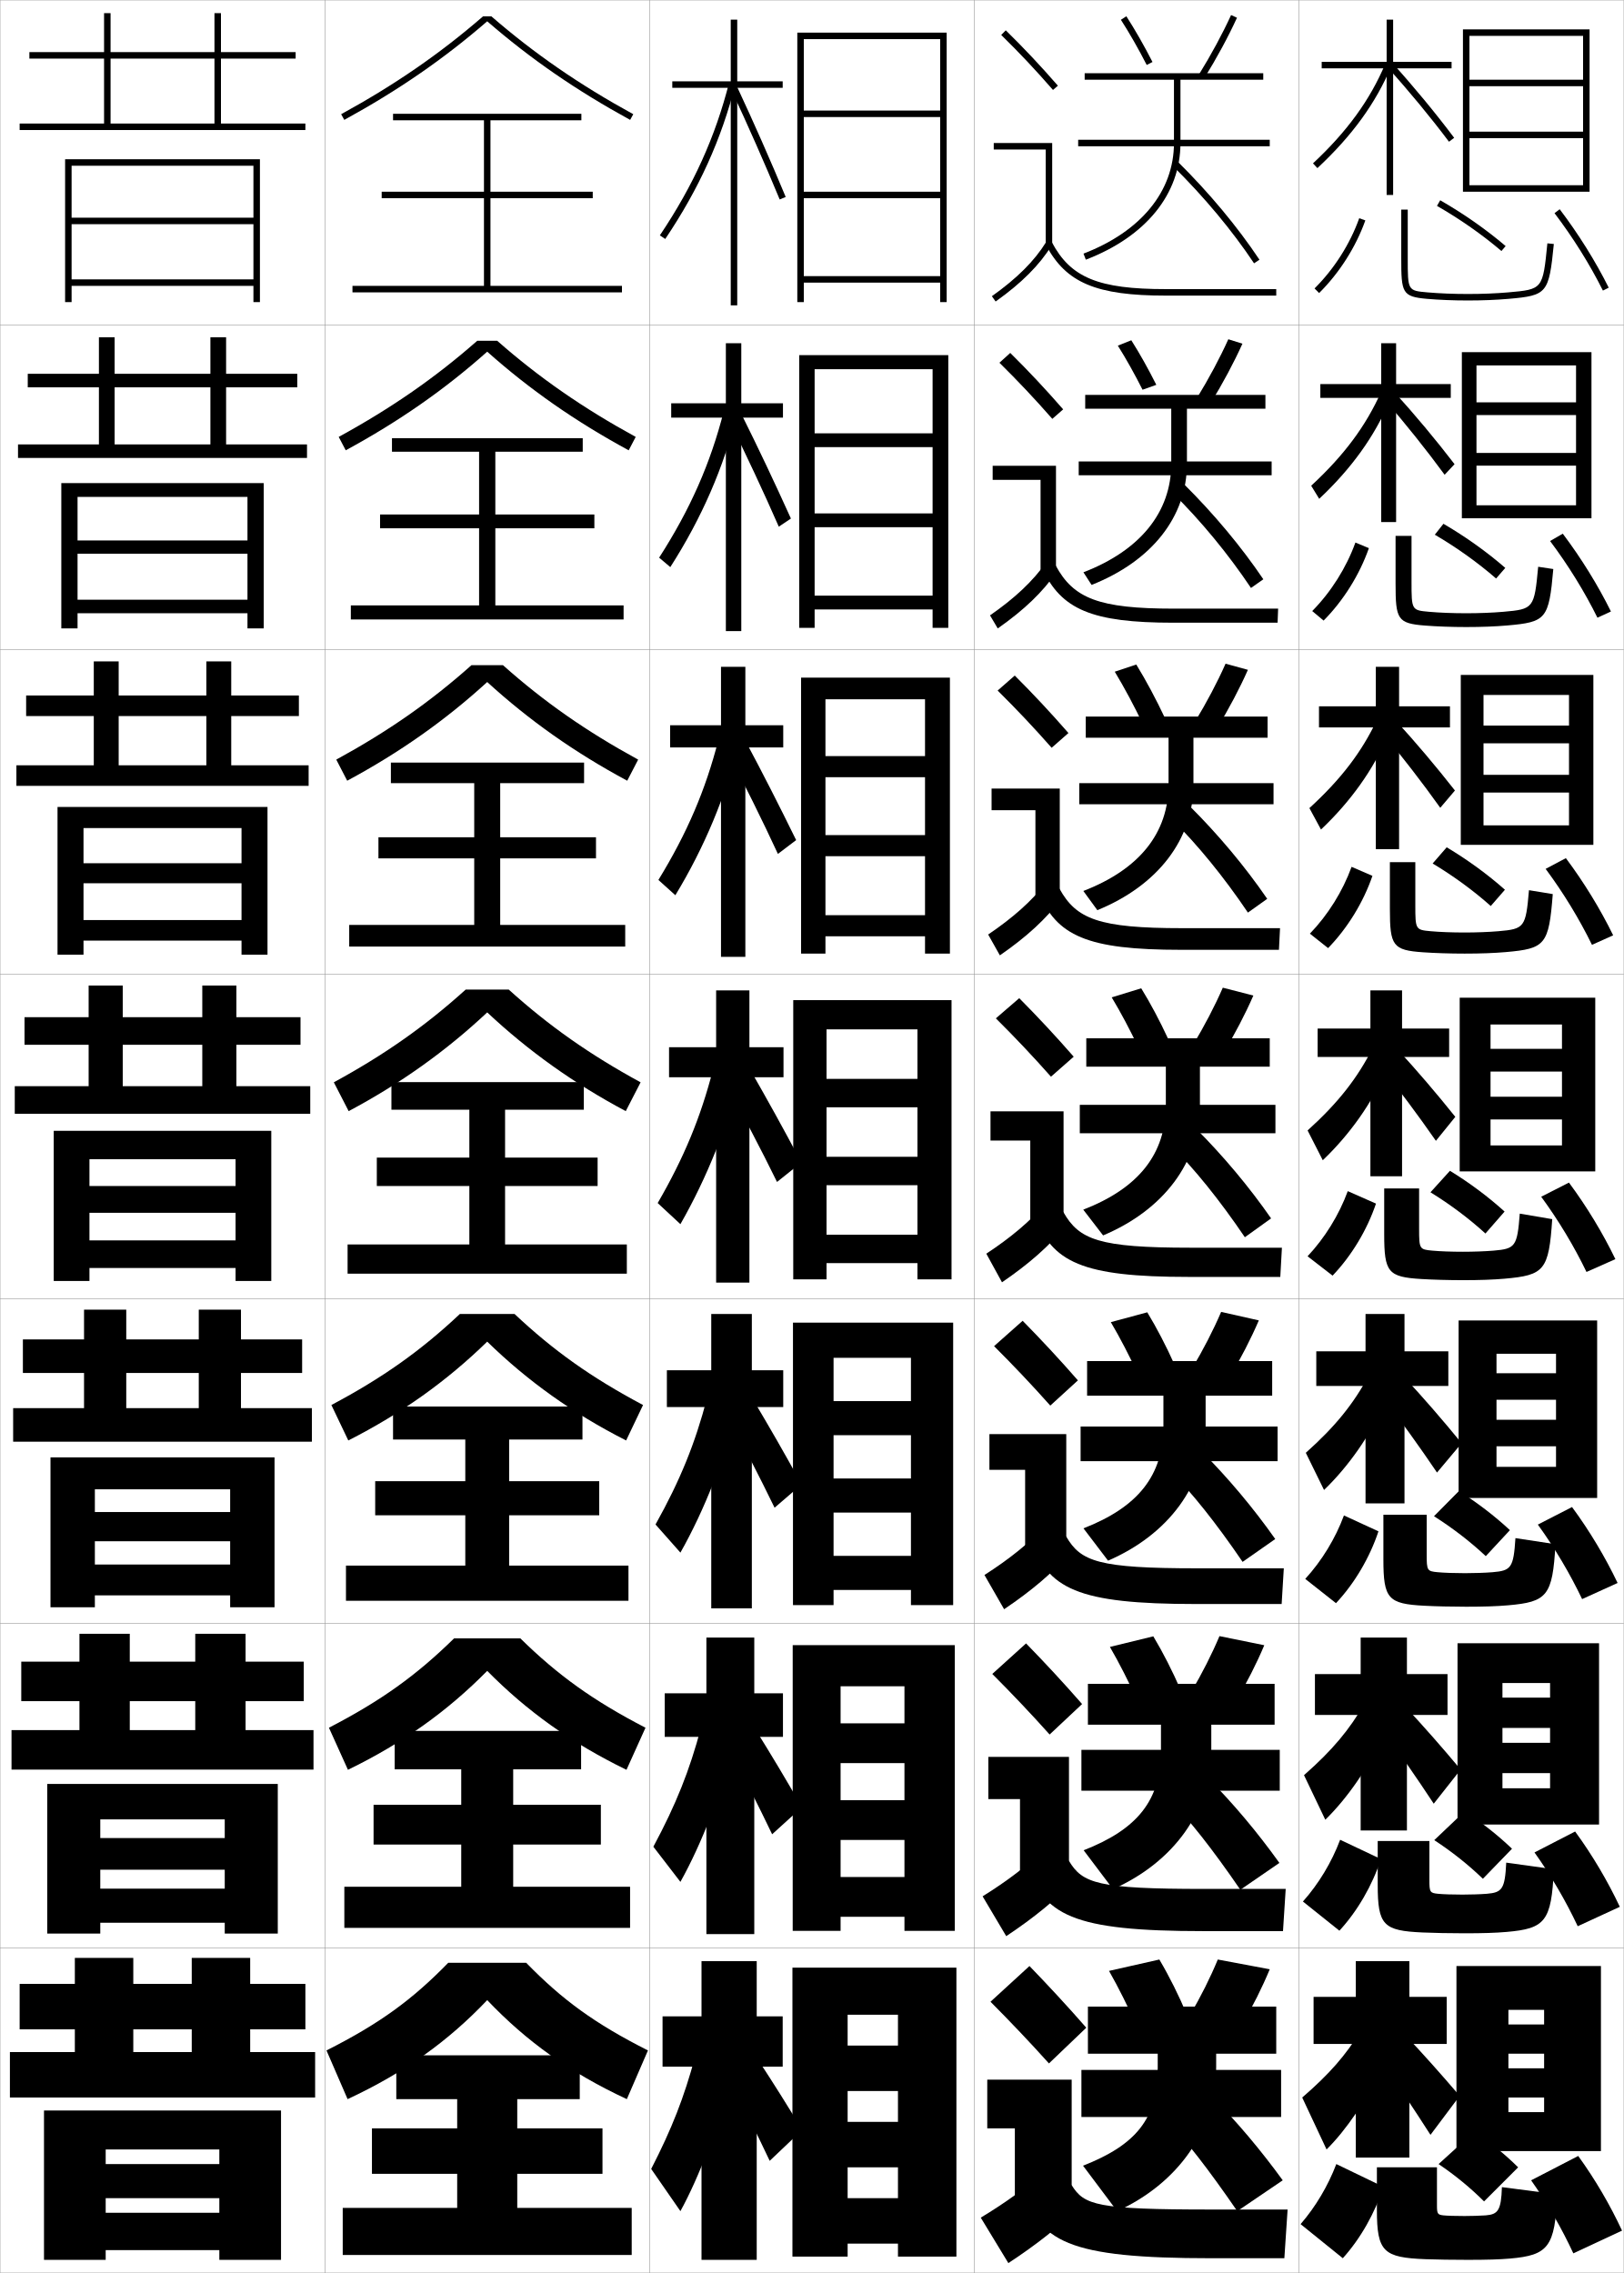
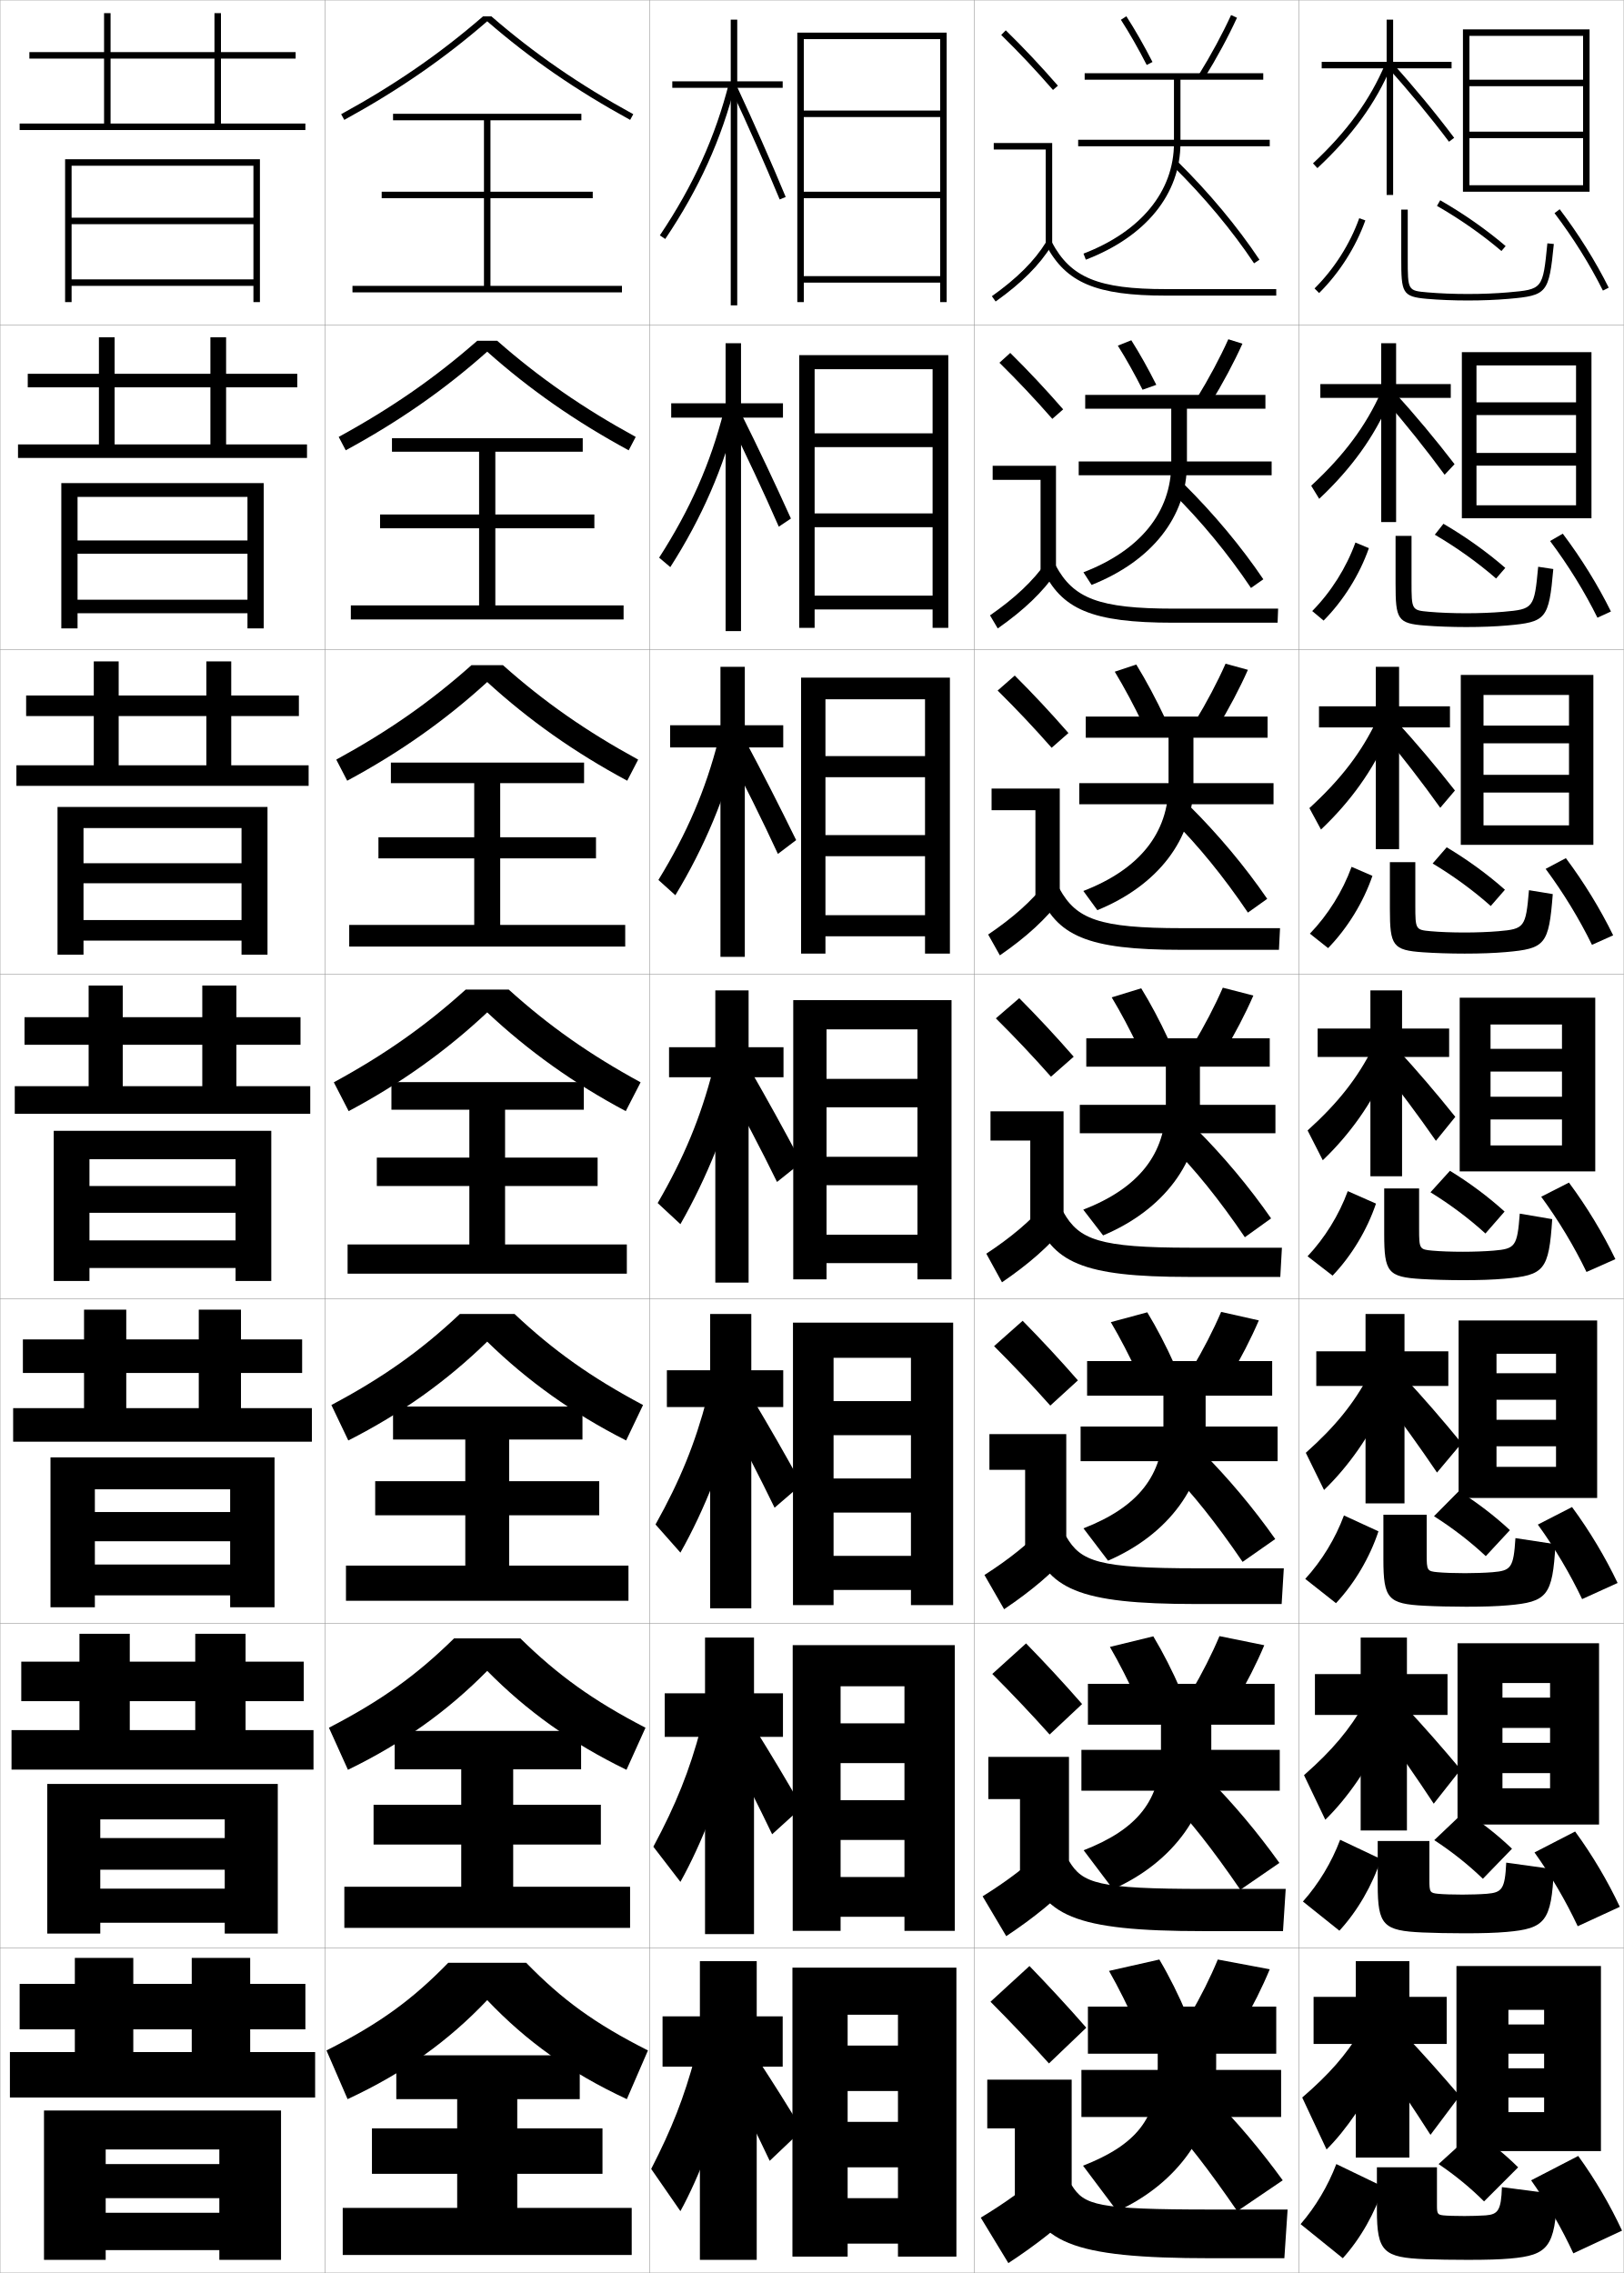
<svg xmlns="http://www.w3.org/2000/svg" width="500.1" height="700.1" viewBox="0 0 500.1 700.1" overflow="visible" enable-background="new 0 0 500.1 700.1" xml:space="preserve">
  <g id="glyphs">
    <g>
      <rect x="0.05" y="0.05" fill="none" stroke="#999999" stroke-width="0.1" width="100" height="100" />
      <rect x="0.05" y="100.05" fill="none" stroke="#999999" stroke-width="0.1" width="100" height="100" />
      <rect x="0.05" y="200.05" fill="none" stroke="#999999" stroke-width="0.1" width="100" height="100" />
      <rect x="0.05" y="300.05" fill="none" stroke="#999999" stroke-width="0.1" width="100" height="100" />
      <rect x="0.05" y="400.05" fill="none" stroke="#999999" stroke-width="0.1" width="100" height="100" />
      <rect x="0.05" y="500.05" fill="none" stroke="#999999" stroke-width="0.1" width="100" height="100" />
      <rect x="0.05" y="600.05" fill="none" stroke="#999999" stroke-width="0.1" width="100" height="100" />
      <rect x="100.05" y="0.05" fill="none" stroke="#999999" stroke-width="0.1" width="100" height="100" />
      <rect x="100.05" y="100.05" fill="none" stroke="#999999" stroke-width="0.1" width="100" height="100" />
      <rect x="100.05" y="200.05" fill="none" stroke="#999999" stroke-width="0.1" width="100" height="100" />
      <rect x="100.05" y="300.05" fill="none" stroke="#999999" stroke-width="0.1" width="100" height="100" />
      <rect x="100.05" y="400.05" fill="none" stroke="#999999" stroke-width="0.1" width="100" height="100" />
      <rect x="100.05" y="500.05" fill="none" stroke="#999999" stroke-width="0.1" width="100" height="100" />
      <rect x="100.05" y="600.05" fill="none" stroke="#999999" stroke-width="0.1" width="100" height="100" />
      <rect x="200.05" y="0.05" fill="none" stroke="#999999" stroke-width="0.1" width="100" height="100" />
      <rect x="200.05" y="100.05" fill="none" stroke="#999999" stroke-width="0.1" width="100" height="100" />
      <rect x="200.05" y="200.05" fill="none" stroke="#999999" stroke-width="0.1" width="100" height="100" />
      <rect x="200.05" y="300.05" fill="none" stroke="#999999" stroke-width="0.1" width="100" height="100" />
      <rect x="200.05" y="400.05" fill="none" stroke="#999999" stroke-width="0.1" width="100" height="100" />
      <rect x="200.05" y="500.05" fill="none" stroke="#999999" stroke-width="0.1" width="100" height="100" />
      <rect x="200.05" y="600.05" fill="none" stroke="#999999" stroke-width="0.1" width="100" height="100" />
      <rect x="300.05" y="0.05" fill="none" stroke="#999999" stroke-width="0.1" width="100" height="100" />
      <rect x="300.05" y="100.05" fill="none" stroke="#999999" stroke-width="0.1" width="100" height="100" />
      <rect x="300.05" y="200.05" fill="none" stroke="#999999" stroke-width="0.1" width="100" height="100" />
      <rect x="300.05" y="300.05" fill="none" stroke="#999999" stroke-width="0.1" width="100" height="100" />
      <rect x="300.05" y="400.05" fill="none" stroke="#999999" stroke-width="0.1" width="100" height="100" />
      <rect x="300.05" y="500.05" fill="none" stroke="#999999" stroke-width="0.1" width="100" height="100" />
      <rect x="300.05" y="600.05" fill="none" stroke="#999999" stroke-width="0.1" width="100" height="100" />
      <rect x="400.05" y="0.05" fill="none" stroke="#999999" stroke-width="0.1" width="100" height="100" />
      <rect x="400.05" y="100.05" fill="none" stroke="#999999" stroke-width="0.1" width="100" height="100" />
      <rect x="400.05" y="200.05" fill="none" stroke="#999999" stroke-width="0.1" width="100" height="100" />
      <rect x="400.05" y="300.05" fill="none" stroke="#999999" stroke-width="0.1" width="100" height="100" />
      <rect x="400.05" y="400.05" fill="none" stroke="#999999" stroke-width="0.1" width="100" height="100" />
      <rect x="400.05" y="500.05" fill="none" stroke="#999999" stroke-width="0.1" width="100" height="100" />
      <rect x="400.05" y="600.05" fill="none" stroke="#999999" stroke-width="0.1" width="100" height="100" />
    </g>
    <g>
      <polygon points="151.05,88.05 151.05,61.05 182.55,61.05 182.55,59.05       151.05,59.05 151.05,37.05 179.05,37.05 179.05,35.05 121.05,35.05       121.05,37.05 149.05,37.05 149.05,59.05 117.55,59.05 117.55,61.05       149.05,61.05 149.05,88.05 108.55,88.05 108.55,90.05 191.55,90.05       191.55,88.05 " />
      <polygon points="152.55,186.466 152.55,162.716 183.05,162.716 183.05,158.467       152.55,158.467 152.55,139.133 179.467,139.133 179.467,134.967 120.717,134.967       120.717,139.133 147.55,139.133 147.55,158.467 117.05,158.467 117.05,162.716       147.55,162.716 147.55,186.466 108.05,186.466 108.05,190.8 192.05,190.8       192.05,186.466 " />
      <polygon points="192.55,291.55 192.55,284.883 154.05,284.883 154.05,264.383       183.55,264.383 183.55,257.883 154.05,257.883 154.05,241.216 179.883,241.216       179.883,234.883 120.383,234.883 120.383,241.216 146.05,241.216 146.05,257.883       116.55,257.883 116.55,264.383 146.05,264.383 146.05,284.883 107.55,284.883       107.55,291.55 " />
    </g>
    <g>
      <polygon points="159.3,680.05 159.3,669.55 185.55,669.55 185.55,655.55       159.3,655.55 159.3,646.55 178.55,646.55 178.55,633.05 122.05,633.05       122.05,646.55 140.8,646.55 140.8,655.55 114.55,655.55 114.55,669.55       140.8,669.55 140.8,680.05 105.55,680.05 105.55,694.55 194.55,694.55       194.55,680.05 " />
      <polygon points="194.05,581.133 158.05,581.133 158.05,568.133 185.05,568.133       185.05,555.883 158.05,555.883 158.05,544.966 178.966,544.966 178.966,533.133       121.549,533.133 121.549,544.966 142.049,544.966 142.049,555.883 115.049,555.883       115.049,568.133 142.049,568.133 142.049,581.133 106.049,581.133 106.049,593.8       194.05,593.8 " />
      <polygon points="193.55,482.217 156.8,482.217 156.8,466.717 184.55,466.717       184.55,456.217 156.8,456.217 156.8,443.383 179.383,443.383 179.383,433.217       121.05,433.217 121.05,443.383 143.3,443.383 143.3,456.217 115.55,456.217       115.55,466.717 143.3,466.717 143.3,482.217 106.55,482.217 106.55,493.05       193.55,493.05 " />
      <polygon points="107.05,383.3 107.05,392.3 193.05,392.3 193.05,383.3       155.55,383.3 155.55,365.3 184.05,365.3 184.05,356.55 155.55,356.55       155.55,341.8 179.8,341.8 179.8,333.3 120.55,333.3 120.55,341.8       144.55,341.8 144.55,356.55 116.05,356.55 116.05,365.3 144.55,365.3       144.55,383.3 " />
    </g>
    <g>
      <g>
        <path d="M308.349,10.764c5.688,5.584,10.457,10.651,15.947,16.943l1.508-1.314       c-5.527-6.334-10.328-11.435-16.053-17.057L308.349,10.764z" />
        <polygon points="322.05,75.55 324.05,75.55 324.05,44.05 306.05,44.05        306.05,46.05 322.05,46.05 " />
        <path d="M305.47,91.235l1.16,1.629c8.016-5.703,13.503-11.196,17.271-17.288       l-1.701-1.053C318.577,80.382,313.261,85.691,305.47,91.235z" />
        <path d="M322.166,75.519c6.155,11.612,15.463,15.531,36.884,15.531h34v-2h-34       c-20.777,0-29.311-3.516-35.116-14.469L322.166,75.519z" />
      </g>
      <g>
        <path d="M327.428,126.085c-5.53-6.338-10.569-11.71-16.294-17.381l-3.335,3.023       c5.72,5.638,10.764,10.983,16.289,17.286L327.428,126.085z" />
        <polygon points="305.716,143.466 325.216,143.466 325.216,175.883 320.467,175.883        320.467,147.799 305.716,147.799 " />
        <path d="M304.899,189.538l2.384,4.024c8.138-5.713,13.854-11.188,18.059-17.323       l-3.084-3.128C318.138,178.98,312.643,184.161,304.899,189.538z" />
        <path d="M320.979,175.107c5.864,12.596,15.189,16.692,40.403,16.692h32.083       l0.167-4.333h-32.083c-23.195,0-30.951-3.149-36.431-13.307L320.979,175.107z" />
      </g>
      <g>
        <path d="M329.053,225.779c-5.533-6.342-10.812-11.986-16.535-17.705l-5.269,4.619       c5.753,5.692,11.071,11.315,16.632,17.628L329.053,225.779z" />
        <polygon points="305.383,242.883 326.383,242.883 326.383,276.216 318.883,276.216        318.883,249.55 305.383,249.55 " />
        <path d="M304.33,287.84l3.606,6.419c8.261-5.722,14.205-11.178,18.848-17.358       l-4.469-5.203C317.698,277.579,312.023,282.631,304.33,287.84z" />
        <path d="M319.794,274.696c5.573,13.578,14.916,17.854,43.923,17.854h30.166       l0.334-6.667h-30.167c-25.612,0-32.591-2.783-37.744-12.146L319.794,274.696z" />
      </g>
      <g>
        <path d="M330.677,325.472c-5.535-6.346-11.053-12.262-16.776-18.029l-7.201,6.215       c5.786,5.747,11.378,11.646,16.974,17.971L330.677,325.472z" />
        <polygon points="305.05,342.3 327.55,342.3 327.55,376.55 317.3,376.55        317.3,351.3 305.05,351.3 " />
        <path d="M303.76,386.143l4.83,8.814c8.384-5.731,14.556-11.169,19.636-17.394       l-5.852-7.277C317.259,376.178,311.405,381.101,303.76,386.143z" />
        <path d="M318.608,374.284c5.282,14.562,14.643,19.016,47.441,19.016h28.25l0.5-9h-28.25       c-28.029,0-34.23-2.416-39.059-10.984L318.608,374.284z" />
      </g>
      <g>
        <path d="M331.968,425.164c-5.538-6.35-11.295-12.537-17.018-18.353l-8.801,7.81       c5.818,5.802,11.685,11.979,17.315,18.314L331.968,425.164z" />
        <polygon points="304.716,441.716 328.383,441.716 328.383,476.883 315.716,476.883        315.716,452.716 304.716,452.716 " />
        <path d="M303.189,485.111l6.054,10.543c8.507-5.74,14.906-11.16,20.424-17.429       l-7.234-8.686C316.818,475.442,310.787,480.236,303.189,485.111z" />
        <path d="M317.422,473.873c4.991,15.544,14.369,20.177,50.961,20.177h26.333l0.667-11       h-26.667c-30.445,0-35.87-2.05-40.372-9.823L317.422,473.873z" />
      </g>
      <g>
        <path d="M333.259,524.857C327.718,518.504,321.723,512.044,316,506.181l-10.4,9.405       c5.852,5.856,11.991,12.311,17.658,18.656L333.259,524.857z" />
        <polygon points="304.383,541.133 329.217,541.133 329.217,577.217 314.133,577.217        314.133,554.133 304.383,554.133 " />
        <path d="M302.62,584.081l7.276,12.271c8.63-5.751,15.258-11.151,21.212-17.465       l-8.617-10.093C316.379,574.708,310.169,579.373,302.62,584.081z" />
        <path d="M316.236,573.461c4.7,16.528,14.096,21.339,54.48,21.339h24.416l0.834-13       h-25.084c-32.863,0-37.51-1.684-41.686-8.661L316.236,573.461z" />
      </g>
      <g>
        <path d="M334.55,624.55c-5.544-6.356-11.778-13.089-17.5-19l-12,11       c5.885,5.911,12.298,12.644,18,19L334.55,624.55z" />
        <polygon points="304.05,640.55 330.05,640.55 330.05,677.55 312.55,677.55        312.55,655.55 304.05,655.55 " />
        <path d="M322.55,668.05c-6.61,5.924-12.999,10.459-20.5,15l8.5,14       c8.753-5.76,15.608-11.143,22-17.5L322.55,668.05z" />
        <path d="M315.05,673.05c4.41,17.511,13.823,22.5,58,22.5h22.5l1-15h-23.5       c-35.28,0-39.149-1.317-43-7.5H315.05z" />
      </g>
    </g>
    <g>
      <path d="M345.209,6.091c2.639,4.098,5.388,8.909,7.95,13.915l1.781-0.912      c-2.593-5.062-5.376-9.934-8.05-14.085L345.209,6.091z" />
      <path d="M369.2,23.023l1.699,1.053c3.822-6.167,7.395-12.776,10.06-18.61      l-1.818-0.832C376.509,10.395,372.979,16.925,369.2,23.023z" />
    </g>
    <path d="M348.417,104.807l-4.151,1.652c2.545,4.048,5.165,8.734,7.613,13.582     l4.237-1.511C353.657,113.628,351.006,108.891,348.417,104.807z" />
    <path d="M368.591,122.652l4.25,1.544c3.729-6.067,7.2-12.563,9.8-18.342     l-4.349-1.36C375.72,110.212,372.284,116.642,368.591,122.652z" />
    <g>
      <g>
        <path d="M350.05,624.049c-2.592-5.863-5.53-11.787-8.5-17l15.5-3.5       c3.06,5.16,6.011,11.094,8.5,17L350.05,624.049z" />
        <path d="M375.05,603.549c-2.272,5.506-5.237,11.432-8.5,17l16,3       c3.263-5.568,6.228-11.494,8.5-17L375.05,603.549z" />
      </g>
      <g>
        <path d="M350.234,523.75c-2.587-5.721-5.494-11.459-8.408-16.486L355.189,504       c2.996,4.993,5.919,10.749,8.426,16.515L350.234,523.75z" />
        <path d="M366.824,521.17l13.783,2.842c3.356-5.668,6.423-11.708,8.761-17.269       L375.564,503.938C373.232,509.486,370.174,515.513,366.824,521.17z" />
      </g>
      <g>
        <path d="M350.42,423.201c-2.583-5.578-5.458-11.131-8.316-15.973l11.227-3.027       c2.931,4.824,5.826,10.404,8.35,16.029L350.42,423.201z" />
        <path d="M367.1,421.54l11.566,2.685c3.449-5.769,6.617-11.922,9.021-17.537       l-11.606-2.611C373.688,409.668,370.534,415.795,367.1,421.54z" />
      </g>
      <g>
        <path d="M350.604,322.652c-2.578-5.435-5.422-10.802-8.225-15.458l9.09-2.791       c2.867,4.656,5.734,10.059,8.275,15.543L350.604,322.652z" />
        <path d="M367.374,321.911l9.35,2.526c3.543-5.868,6.812-12.136,9.281-17.806       l-9.41-2.416C374.144,309.85,370.896,316.077,367.374,321.911z" />
      </g>
    </g>
    <g>
      <path d="M343.318,206.888l6.63-2.208c3.025,4.932,6.094,10.676,8.865,16.557      l-6.693,2.095C349.333,217.503,346.29,211.802,343.318,206.888z" />
      <path d="M367.983,222.35l6.799,2.036c3.637-5.968,7.006-12.35,9.541-18.074      l-6.88-1.888C374.933,210.099,371.591,216.428,367.983,222.35z" />
    </g>
    <g>
      <polygon points="289.55,34.05 247.55,34.05 247.55,36.05 289.55,36.05       289.55,59.05 247.55,59.05 247.55,61.05 289.55,61.05 289.55,85.05       247.55,85.05 247.55,87.05 289.55,87.05 289.55,93.05 291.55,93.05       291.55,10.05 245.55,10.05 245.55,93.05 247.55,93.05 247.55,12.05       289.55,12.05 " />
      <polygon points="292.05,109.383 246.133,109.383 246.133,193.383 250.883,193.383       250.883,113.717 287.217,113.717 287.217,133.467 250.883,133.467 250.883,137.717       287.217,137.717 287.217,158.133 250.883,158.133 250.883,162.383 287.217,162.383       287.217,183.466 250.883,183.466 250.883,187.717 287.217,187.717 287.217,193.383       292.05,193.383 " />
      <polygon points="292.55,208.716 246.716,208.716 246.716,293.716 254.216,293.716       254.216,215.383 284.884,215.383 284.884,232.883 254.216,232.883 254.216,239.383       284.884,239.383 284.884,257.216 254.216,257.216 254.216,263.716 284.884,263.716       284.884,281.883 254.216,281.883 254.216,288.383 284.884,288.383 284.884,293.716       292.55,293.716 " />
    </g>
    <g>
      <polygon points="276.55,630.05 261.05,630.05 261.05,644.05 276.55,644.05       276.55,653.55 261.05,653.55 261.05,667.55 276.55,667.55 276.55,677.05       261.05,677.05 261.05,691.05 276.55,691.05 276.55,695.05 294.55,695.05       294.55,606.05 244.05,606.05 244.05,695.05 261.05,695.05 261.05,620.55       276.55,620.55 " />
      <polygon points="294.05,506.716 244.133,506.716 244.133,594.717 258.883,594.717       258.883,519.383 278.55,519.383 278.55,530.8 258.883,530.8 258.883,543.05       278.55,543.05 278.55,554.466 258.883,554.466 258.883,566.716 278.55,566.716       278.55,578.133 258.883,578.133 258.883,590.383 278.55,590.383 278.55,594.717       294.05,594.717 " />
      <polygon points="293.55,407.383 244.217,407.383 244.217,494.383 256.717,494.383       256.717,418.217 280.55,418.217 280.55,431.55 256.717,431.55 256.717,442.05       280.55,442.05 280.55,455.383 256.717,455.383 256.717,465.883 280.55,465.883       280.55,479.217 256.717,479.217 256.717,489.717 280.55,489.717 280.55,494.383       293.55,494.383 " />
      <polygon points="282.55,332.3 254.55,332.3 254.55,341.05 282.55,341.05       282.55,356.3 254.55,356.3 254.55,365.05 282.55,365.05 282.55,380.3       254.55,380.3 254.55,389.05 282.55,389.05 282.55,394.05 293.05,394.05       293.05,308.05 244.3,308.05 244.3,394.05 254.55,394.05 254.55,317.05       282.55,317.05 " />
    </g>
    <g>
      <polygon points="241.05,25.05 227.05,25.05 227.05,6.05 225.05,6.05       225.05,25.05 207.05,25.05 207.05,27.05 225.05,27.05 225.05,94.05       227.05,94.05 227.05,27.05 241.05,27.05 " />
-       <polygon points="206.716,124.216 206.716,128.633 223.549,128.633 223.549,194.383       228.299,194.383 228.299,128.633 241.133,128.633 241.133,124.216 228.299,124.216       228.299,105.716 223.549,105.716 223.549,124.216 " />
-       <polygon points="206.383,223.383 206.383,230.216 222.05,230.216 222.05,294.716       229.55,294.716 229.55,230.216 241.217,230.216 241.217,223.383 229.55,223.383       229.55,205.383 222.05,205.383 222.05,223.383 " />
-       <polygon points="206.05,322.55 206.05,331.8 220.55,331.8 220.55,395.05       230.8,395.05 230.8,331.8 241.3,331.8 241.3,322.55 230.8,322.55       230.8,305.05 220.55,305.05 220.55,322.55 " />
-       <polygon points="205.383,422.05 205.383,433.383 219.049,433.383 219.049,495.383       231.549,495.383 231.549,433.383 241.216,433.383 241.216,422.05 231.549,422.05       231.549,404.717 219.049,404.717 219.049,422.05 " />
-       <polygon points="204.716,521.55 204.716,534.967 217.55,534.967 217.55,595.717       232.3,595.717 232.3,534.967 241.133,534.967 241.133,521.55 232.3,521.55       232.3,504.383 217.55,504.383 217.55,521.55 " />
-       <polygon points="241.05,621.05 233.05,621.05 233.05,604.05 216.05,604.05       216.05,621.05 204.05,621.05 204.05,636.55 216.05,636.55 216.05,696.05       233.05,696.05 233.05,636.55 241.05,636.55 " />
+       <polygon points="206.716,124.216 206.716,128.633 223.466,128.633 223.466,194.383       228.216,194.383 228.216,128.633 241.133,128.633 241.133,124.216 228.216,124.216       228.216,105.716 223.466,105.716 223.466,124.216 " />
+       <polygon points="206.383,223.383 206.383,230.216 221.883,230.216 221.883,294.716       229.383,294.716 229.383,230.216 241.217,230.216 241.217,223.383 229.383,223.383       229.383,205.383 221.883,205.383 221.883,223.383 " />
+       <polygon points="206.05,322.55 206.05,331.8 220.3,331.8 220.3,395.05       230.55,395.05 230.55,331.8 241.3,331.8 241.3,322.55 230.55,322.55       230.55,305.05 220.3,305.05 220.3,322.55 " />
+       <polygon points="205.383,422.05 205.383,433.383 218.716,433.383 218.716,495.383       231.383,495.383 231.383,433.383 241.216,433.383 241.216,422.05 231.383,422.05       231.383,404.717 218.716,404.717 218.716,422.05 " />
+       <polygon points="204.716,521.55 204.716,534.967 217.133,534.967 217.133,595.717       232.217,595.717 232.217,534.967 241.133,534.967 241.133,521.55 232.217,521.55       232.217,504.383 217.133,504.383 217.133,521.55 " />
+       <polygon points="241.05,621.05 233.05,621.05 233.05,604.05 215.55,604.05       215.55,621.05 204.05,621.05 204.05,636.55 215.55,636.55 215.55,696.05       233.05,696.05 233.05,636.55 241.05,636.55 " />
    </g>
    <g>
      <g>
        <path d="M203.22,72.492l1.66,1.115c10.44-15.53,17.316-30.724,21.64-47.812       l-1.939-0.49C220.315,42.164,213.528,57.158,203.22,72.492z" />
        <path d="M225.144,27.473c5.214,11.164,10.395,22.907,14.982,33.961l1.848-0.768       c-4.599-11.079-9.792-22.851-15.018-34.039L225.144,27.473z" />
      </g>
      <g>
        <path d="M202.997,171.762l3.44,2.91c9.684-15.12,16.475-30.729,20.593-47.375       l-4.126-0.661C218.804,142.741,212.585,156.85,202.997,171.762z" />
        <path d="M224.529,129.415c5.165,10.43,10.669,22.174,15.322,32.807l3.732-2.512       c-4.987-11.015-9.968-21.59-15.345-32.359L224.529,129.415z" />
      </g>
      <g>
        <path d="M202.773,271.031l5.22,4.705c8.927-14.708,15.633-30.733,19.546-46.938       l-6.313-0.83C217.293,243.318,211.641,256.542,202.773,271.031z" />
        <path d="M223.915,231.357c5.115,9.697,10.944,21.44,15.661,31.654l5.616-4.256       c-5.375-10.951-10.144-20.331-15.672-30.68L223.915,231.357z" />
      </g>
      <g>
        <path d="M219.55,329.55c-3.768,14.595-8.853,26.934-17,41l7,6.5       c8.171-14.298,14.792-30.738,18.5-46.5L219.55,329.55z" />
        <path d="M223.3,333.55c5.066,8.963,11.219,20.707,16,30.5l7.5-6       c-5.764-10.888-10.32-19.071-16-29L223.3,333.55z" />
      </g>
      <g>
        <path d="M217.717,430.717c-3.64,13.896-8.263,25.291-15.833,38.833l7.667,8.667       c7.366-13.019,13.816-29.333,17.333-44.333L217.717,430.717z" />
        <path d="M223.883,435.884c4.813,8.817,10.181,19.236,14.667,28.5l8.333-7.167       c-5.388-9.837-9.804-17.477-15.167-26.5L223.883,435.884z" />
      </g>
      <g>
        <path d="M215.883,532.133c-3.513,13.195-7.674,23.646-14.667,36.666l8.333,10.834       c6.562-11.739,12.841-27.929,16.167-42.167L215.883,532.133z" />
        <path d="M224.466,538.466c4.56,8.673,9.144,17.766,13.333,26.5l9.167-8.333       c-5.013-8.786-9.288-15.883-14.333-24L224.466,538.466z" />
      </g>
      <g>
        <path d="M214.05,633.55c-3.385,12.496-7.084,22.004-13.5,34.5l9,13       c5.758-10.459,11.865-26.523,15-40L214.05,633.55z" />
        <path d="M225.05,641.05c4.307,8.528,8.106,16.295,12,24.5l10-9.5       c-4.638-7.735-8.771-14.288-13.5-21.5L225.05,641.05z" />
      </g>
    </g>
    <g>
      <g>
        <path d="M389.05,22.55h-55v2h27.5v19.5c0,14.848-10.154,27.265-27.858,34.066       l0.717,1.867c18.521-7.115,29.142-20.213,29.142-35.934v-19.5h25.5V22.55z" />
        <rect x="332.05" y="43.05" width="59" height="2" />
        <path d="M361.347,51.261c9.568,9.464,18.168,19.783,24.871,29.844l1.664-1.109       c-6.776-10.171-15.466-20.599-25.129-30.156L361.347,51.261z" />
      </g>
      <g>
        <path d="M389.716,121.633h-55.499v4.25h26.499v16.917       c0,14.958-9.575,26.736-27.049,33.472l2.515,3.889       c18.525-7.343,29.368-20.973,29.368-37.361v-16.917h24.166V121.633z" />
        <rect x="332.216" y="142.133" width="59.417" height="4.25" />
        <path d="M389.076,178.421c-6.787-10.045-15.229-20.156-24.524-29.38l-3.422,2.768       c8.701,8.606,17.057,18.715,24.143,29.287L389.076,178.421z" />
      </g>
      <g>
        <path d="M390.383,220.716h-56v6.5h25.5v14.333c0,15.068-8.996,26.208-26.239,32.877       l4.312,5.912c18.528-7.57,29.594-21.734,29.594-38.789v-14.333h22.833V220.716z" />
        <rect x="332.383" y="241.216" width="59.834" height="6.5" />
        <path d="M390.271,276.847c-6.798-9.919-14.993-19.713-23.92-28.604l-5.438,4.114       c7.834,7.749,15.944,17.646,23.414,28.729L390.271,276.847z" />
      </g>
      <g>
        <path d="M391.05,319.8h-56.5v8.75h24.5v11.75c0,15.178-8.418,25.679-25.43,32.283       l6.109,7.934c18.533-7.798,29.82-22.494,29.82-40.217v-11.75h21.5V319.8z" />
        <rect x="332.55" y="340.3" width="60.25" height="8.75" />
        <path d="M391.466,375.272c-6.808-9.793-14.757-19.271-23.314-27.828l-7.453,5.461       c6.966,6.891,14.832,16.578,22.686,28.172L391.466,375.272z" />
      </g>
    </g>
    <g>
      <path d="M391.8,419.217h-57v10.667h23.501v9.334      c0,15.287-7.84,24.983-24.62,31.521l7.572,9.956      c18.538-8.025,30.048-23.255,30.048-41.645v-9.167h20.499V419.217z" />
      <rect x="332.8" y="439.384" width="60.667" height="10.667" />
      <path d="M370.034,446.98l-9.302,6.474c6.099,6.033,13.72,15.51,21.957,27.614      l10.055-7.036C385.927,464.365,378.224,455.204,370.034,446.98z" />
    </g>
    <g>
      <path d="M392.549,518.633h-57.499v12.584h22.499v7.916      c0,15.398-7.26,24.288-23.81,30.762l9.037,11.978      c18.542-8.253,30.272-24.015,30.272-43.072v-7.583h19.5V518.633z" />
      <rect x="333.05" y="538.967" width="61.083" height="12.583" />
      <path d="M371.916,547.515l-11.15,7.487c5.23,5.176,12.607,14.44,21.229,27.057      l12.027-8.268C387.192,564.25,379.737,555.405,371.916,547.515z" />
    </g>
    <g>
      <path d="M344.05,681.05c18.548-8.48,30.5-24.775,30.5-44.5v-4h18.5v-14.5h-58v14.5h21.5v4.5      c0,15.509-6.682,23.593-23,30L344.05,681.05z" />
      <rect x="333.05" y="637.55" width="61.5" height="14.5" />
      <path d="M373.55,646.05l-13,8.5c4.363,4.318,11.495,13.372,20.5,26.5l14-9.5      C388.211,662.136,381.002,653.607,373.55,646.05z" />
    </g>
    <g>
      <path d="M151.35,5.05H148.75c-13.21,11.456-27.111,21.044-43.681,30.123      l0.961,1.754c16.693-9.146,30.701-18.816,44.02-30.365      c13.318,11.549,27.326,21.219,44.02,30.365l0.961-1.754      C178.461,26.094,164.56,16.506,151.35,5.05z" />
      <path d="M153.126,104.966h-6.154c-12.947,11.379-26.406,20.714-42.657,29.603      l2.164,4.128c16.422-8.916,30.459-18.709,43.569-30.381      c13.11,11.672,27.148,21.466,43.57,30.381l2.164-4.128      C179.533,125.681,166.074,116.345,153.126,104.966z" />
      <path d="M154.904,204.883h-9.709c-12.685,11.302-25.7,20.384-41.632,29.082      l3.367,6.502c16.15-8.684,30.218-18.604,43.12-30.398      c12.902,11.795,26.97,21.714,43.12,30.398l3.367-6.502      C180.605,225.268,167.589,216.186,154.904,204.883z" />
      <path d="M150.05,311.823c12.693,11.918,26.791,21.962,42.67,30.415l4.57-8.877      c-15.613-8.507-28.187-17.336-40.608-28.562h-13.264      c-12.422,11.226-24.995,20.055-40.608,28.562l4.57,8.877      C123.259,333.785,137.356,323.741,150.05,311.823z" />
      <path d="M150.049,413.232c12.474,12.166,26.36,22.091,42.78,30.442l5.213-10.918      c-15.886-8.439-27.595-16.764-39.572-28.041H141.628      c-11.978,11.277-23.686,19.602-39.572,28.041l5.213,10.918      C123.689,435.323,137.576,425.398,150.049,413.232z" />
      <path d="M150.05,514.641c12.253,12.415,25.929,22.222,42.89,30.472l5.856-12.959      c-16.159-8.372-27.003-16.192-38.536-27.521h-20.421      c-11.533,11.328-22.377,19.148-38.536,27.521l5.857,12.959      C124.121,536.862,137.797,527.056,150.05,514.641z" />
      <path d="M150.05,616.05c12.033,12.663,25.498,22.351,43,30.5l6.5-15      c-16.433-8.306-26.411-15.621-37.5-27h-24c-11.089,11.379-21.067,18.694-37.5,27l6.5,15      C124.552,638.4,138.017,628.713,150.05,616.05z" />
    </g>
    <g>
      <g>
        <polygon points="34.05,38.05 34.05,4.05 32.05,4.05 32.05,38.05        6.05,38.05 6.05,40.05 94.05,40.05 94.05,38.05 68.05,38.05        68.05,18.05 91.05,18.05 91.05,16.05 68.05,16.05 68.05,4.05        66.05,4.05 66.05,16.05 9.05,16.05 9.05,18.05 66.05,18.05        66.05,38.05 " />
        <polygon points="78.05,93.05 80.05,93.05 80.05,49.05 20.05,49.05        20.05,93.05 22.05,93.05 22.05,51.05 78.05,51.05 78.05,67.05        22.05,67.05 22.05,69.05 78.05,69.05 78.05,86.05 22.05,86.05        22.05,88.05 78.05,88.05 " />
      </g>
      <g>
        <polygon points="30.466,136.883 5.549,136.883 5.549,141.049 94.55,141.049        94.55,136.883 69.633,136.883 69.633,119.299 91.55,119.299 91.55,115.133        69.633,115.133 69.633,103.883 64.799,103.883 64.799,115.133 8.549,115.133        8.549,119.299 64.799,119.299 64.799,136.883 35.3,136.883 35.3,103.883        30.466,103.883 " />
        <polygon points="18.883,148.799 18.883,193.55 23.883,193.55 23.883,153.05        76.216,153.05 76.216,166.466 23.883,166.466 23.883,170.55 76.216,170.55        76.216,184.716 23.883,184.716 23.883,188.883 76.216,188.883 76.216,193.55        81.216,193.55 81.216,148.799 " />
      </g>
      <g>
        <polygon points="28.883,235.717 5.05,235.717 5.05,242.05 95.05,242.05        95.05,235.717 71.216,235.717 71.216,220.55 92.05,220.55 92.05,214.216        71.216,214.216 71.216,203.716 63.55,203.716 63.55,214.216 8.05,214.216        8.05,220.55 63.55,220.55 63.55,235.717 36.55,235.717 36.55,203.716        28.883,203.716 " />
        <polygon points="17.716,248.55 17.716,294.05 25.717,294.05 25.717,255.05        74.383,255.05 74.383,265.883 25.717,265.883 25.717,272.05 74.383,272.05        74.383,283.383 25.717,283.383 25.717,289.716 74.383,289.716 74.383,294.05        82.383,294.05 82.383,248.55 " />
      </g>
      <g>
        <polygon points="27.3,334.55 4.55,334.55 4.55,343.05 95.55,343.05        95.55,334.55 72.8,334.55 72.8,321.8 92.55,321.8 92.55,313.3        72.8,313.3 72.8,303.55 62.3,303.55 62.3,313.3 7.55,313.3        7.55,321.8 62.3,321.8 62.3,334.55 37.8,334.55 37.8,303.55        27.3,303.55 " />
        <polygon points="16.55,348.3 16.55,394.55 27.55,394.55 27.55,357.05        72.55,357.05 72.55,365.3 27.55,365.3 27.55,373.55 72.55,373.55        72.55,382.05 27.55,382.05 27.55,390.55 72.55,390.55 72.55,394.55        83.55,394.55 83.55,348.3 " />
      </g>
      <g>
        <polygon points="25.883,433.716 4.049,433.716 4.049,444.05 96.05,444.05        96.05,433.716 74.216,433.716 74.216,422.883 93.05,422.883 93.05,412.55        74.216,412.55 74.216,403.383 61.216,403.383 61.216,412.55 7.049,412.55        7.049,422.883 61.216,422.883 61.216,433.716 38.883,433.716 38.883,403.383        25.883,403.383 " />
        <polygon points="70.883,465.716 29.216,465.716 29.216,474.716 70.883,474.716        70.883,481.883 29.216,481.883 29.216,491.383 70.883,491.383 70.883,495.05        84.55,495.05 84.55,448.883 15.549,448.883 15.549,495.05 29.216,495.05        29.216,458.716 70.883,458.716 " />
      </g>
      <g>
        <polygon points="24.467,532.883 3.55,532.883 3.55,545.05 96.55,545.05        96.55,532.883 75.633,532.883 75.633,523.967 93.55,523.967 93.55,511.8        75.633,511.8 75.633,503.217 60.133,503.217 60.133,511.8 6.55,511.8        6.55,523.967 60.133,523.967 60.133,532.883 39.967,532.883 39.967,503.217        24.467,503.217 " />
        <polygon points="69.216,566.133 30.883,566.133 30.883,575.883 69.216,575.883        69.216,581.717 30.883,581.717 30.883,592.217 69.216,592.217 69.216,595.55        85.55,595.55 85.55,549.467 14.55,549.467 14.55,595.55 30.883,595.55        30.883,560.383 69.216,560.383 " />
      </g>
      <g>
        <polygon points="23.05,632.05 3.05,632.05 3.05,646.05 97.05,646.05        97.05,632.05 77.05,632.05 77.05,625.05 94.05,625.05 94.05,611.05        77.05,611.05 77.05,603.05 59.05,603.05 59.05,611.05 6.05,611.05        6.05,625.05 59.05,625.05 59.05,632.05 41.05,632.05 41.05,603.05        23.05,603.05 " />
        <polygon points="67.55,666.55 32.55,666.55 32.55,677.05 67.55,677.05        67.55,681.55 32.55,681.55 32.55,693.05 67.55,693.05 67.55,696.05        86.55,696.05 86.55,650.05 13.55,650.05 13.55,696.05 32.55,696.05        32.55,662.05 67.55,662.05 " />
      </g>
    </g>
    <g>
      <g>
        <path d="M404.845,88.84l1.41,1.42c6.242-6.196,11.299-14.143,14.236-22.374       l-1.883-0.672C415.769,75.169,410.881,82.85,404.845,88.84z" />
        <path d="M431.55,64.55v15c0,10.634,0.257,11.824,7.912,12.496       c3.704,0.325,8.175,0.504,12.588,0.504c4.479,0,8.83-0.174,12.588-0.504       c11.866-1.041,12.386-1.673,13.907-16.896l-1.99-0.199       c-1.415,14.166-1.415,14.166-12.093,15.104       c-3.699,0.324-7.991,0.496-12.412,0.496c-4.357,0-8.766-0.176-12.412-0.496       c-6.088-0.535-6.088-0.535-6.088-10.504v-15H431.55z" />
        <path d="M442.553,63.417c7.091,4.065,13.954,8.869,19.849,13.895l1.297-1.522       c-5.986-5.104-12.954-9.981-20.151-14.106L442.553,63.417z" />
        <path d="M478.753,65.653c5.73,7.555,10.883,15.799,14.902,23.844l1.789-0.895       c-4.073-8.152-9.295-16.507-15.098-24.158L478.753,65.653z" />
      </g>
      <g>
        <path d="M404.129,188.208l3.508,2.934c6.113-6.174,11.071-14.113,13.947-22.312       l-4.152-1.727C414.641,174.851,409.931,182.323,404.129,188.208z" />
        <path d="M429.8,165.05h4.916v14.142c0,8.721,0.041,8.768,5.407,9.245       c3.229,0.288,7.335,0.447,11.427,0.447c3.986,0,8.081-0.156,11.427-0.447       c9.347-0.816,9.542-1.047,10.743-13.869l4.659,0.701       c-1.365,15.416-2.168,16.326-14.173,17.378       c-3.668,0.322-7.942,0.486-12.656,0.486c-4.431,0-9.034-0.167-12.657-0.453       c-8.536-0.655-9.093-1.927-9.093-12.938V165.05z" />
        <path d="M441.886,164.689c6.77,3.969,13.273,8.621,18.873,13.496l2.831-3.269       c-5.651-4.91-12.215-9.595-19.043-13.589L441.886,164.689z" />
        <path d="M477.386,166.636c5.623,7.495,10.643,15.641,14.585,23.619l4.157-1.912       c-4-8.097-9.118-16.378-14.831-23.965L477.386,166.636z" />
      </g>
      <g>
        <path d="M403.413,287.576l5.606,4.447c5.983-6.151,10.844-14.083,13.658-22.25       l-6.422-2.782C413.514,274.534,408.98,281.797,403.413,287.576z" />
        <path d="M428.05,265.55h7.833v13.284c0,7.472,0.081,7.566,4.726,7.986       c2.813,0.254,6.614,0.397,10.441,0.397c3.552,0,7.45-0.139,10.441-0.397       c8.017-0.695,8.406-1.158,9.395-12.635l7.328,1.203       c-1.209,15.607-2.295,16.795-14.438,17.86c-3.578,0.313-7.775,0.469-12.726,0.469       c-4.447,0-9.185-0.155-12.726-0.402c-9.418-0.639-10.274-1.992-10.274-13.379       V265.55z" />
        <path d="M441.219,265.961c6.449,3.874,12.594,8.374,17.898,13.097l4.365-5.016       c-5.317-4.715-11.476-9.208-17.935-13.07L441.219,265.961z" />
        <path d="M476.019,267.619c5.515,7.436,10.402,15.483,14.269,23.396l6.525-2.93       c-3.928-8.041-8.942-16.25-14.564-23.772L476.019,267.619z" />
      </g>
      <g>
        <path d="M402.697,386.944l7.704,5.961c5.854-6.129,10.617-14.054,13.369-22.188       l-8.691-3.836C412.386,374.216,408.03,381.271,402.697,386.944z" />
        <path d="M426.3,366.05h10.75v12.426c0,6.224,0.121,6.364,4.044,6.727       c2.397,0.221,5.895,0.348,9.456,0.348c3.117,0,6.818-0.123,9.456-0.348       c6.686-0.573,7.271-1.268,8.046-11.4l9.996,1.704       c-1.053,15.8-2.421,17.266-14.704,18.343       c-3.487,0.305-7.608,0.451-12.794,0.451c-4.465,0-9.335-0.143-12.794-0.352       c-10.3-0.623-11.456-2.058-11.456-13.82V366.05z" />
        <path d="M440.552,367.233c6.128,3.777,11.914,8.125,16.924,12.697l5.898-6.762       c-4.982-4.521-10.736-8.821-16.826-12.553L440.552,367.233z" />
        <path d="M474.651,368.602c5.407,7.376,10.162,15.325,13.951,23.172l8.895-3.947       c-3.855-7.984-8.767-16.122-14.299-23.579L474.651,368.602z" />
      </g>
    </g>
    <g>
      <path d="M401.981,486.312l9.469,7.475c5.725-6.106,10.39-14.024,13.08-22.126      l-10.628-4.891C411.258,473.897,407.08,480.744,401.981,486.312z" />
      <path d="M479.048,475.625c-0.894,15.962-2.548,17.765-14.636,18.824      c-3.396,0.297-7.441,0.434-12.862,0.434c-4.482,0-9.486-0.121-12.863-0.301      c-11.183-0.581-12.637-2.123-12.637-14.262v-13.771h13.333v12.234      c0,4.975,0.161,5.162,3.362,5.467c1.981,0.188,5.175,0.299,8.471,0.299      c2.683,0,6.188-0.107,8.472-0.299c5.715-0.481,6.44-1.346,7.03-10.499      L479.048,475.625z" />
      <path d="M465.016,471.296c-4.647-4.328-9.997-8.436-15.718-12.035l-7.664,7.744      c5.808,3.682,11.234,7.877,15.949,12.299L465.016,471.296z" />
      <path d="M473.617,469.584c5.3,7.317,9.922,15.167,13.635,22.948l10.93-4.965      c-3.782-7.928-8.591-15.994-14.033-23.386L473.617,469.584z" />
    </g>
    <g>
      <path d="M401.266,585.682L412.5,594.668c5.595-6.082,10.161-13.993,12.79-22.062      l-12.563-5.945C410.131,573.58,406.131,580.218,401.266,585.682z" />
      <path d="M478.549,575.743c-0.736,16.124-2.677,18.266-14.567,19.307      c-3.308,0.289-7.275,0.417-12.932,0.417c-4.499,0-9.638-0.101-12.932-0.251      c-12.065-0.538-13.818-2.188-13.818-14.702v-13.464h15.917V579.094      c0,3.726,0.201,3.96,2.681,4.207c1.564,0.155,4.455,0.249,7.485,0.249      c2.248,0,5.557-0.091,7.485-0.249c4.745-0.392,5.612-1.426,6.016-9.598      L478.549,575.743z" />
      <path d="M465.658,569.423c-4.313-4.134-9.258-8.049-14.609-11.518l-9.332,8.872      c5.487,3.586,10.555,7.629,14.975,11.899L465.658,569.423z" />
      <path d="M472.584,570.567c5.191,7.257,9.682,15.009,13.316,22.724l12.965-5.982      c-3.709-7.872-8.414-15.866-13.766-23.193L472.584,570.567z" />
    </g>
    <g>
      <path d="M400.55,685.05l13,10.5c5.465-6.06,9.933-13.964,12.5-22l-14.5-7      C409.003,673.263,405.181,679.691,400.55,685.05z" />
      <path d="M479.55,675.862l-17-2.208c-0.218,7.191-1.226,8.396-5,8.695      c-1.574,0.125-4.688,0.2-6.5,0.2c-2.766,0-5.353-0.077-6.5-0.2      c-1.759-0.189-2-0.471-2-2.947v-11.853h-18.5v13.157c0,12.891,2.052,14.646,15,15.143      c3.211,0.121,8.484,0.2,13,0.2c5.892,0,9.783-0.118,13-0.399      C476.745,694.627,478.972,692.148,479.55,675.862z" />
      <path d="M467.55,667.55c-3.979-3.94-8.519-7.662-13.5-11l-11,10      c5.166,3.489,9.874,7.38,14,11.5L467.55,667.55z" />
      <path d="M471.55,671.55c5.084,7.198,9.441,14.852,13,22.5l15-7      c-3.636-7.815-8.238-15.738-13.5-23L471.55,671.55z" />
    </g>
    <polygon points="452.55,57.05 452.55,59.05 489.55,59.05 489.55,9.05      450.55,9.05 450.55,59.05 452.55,59.05 452.55,11.05 487.55,11.05      487.55,24.55 452.55,24.55 452.55,26.55 487.55,26.55 487.55,40.55      452.55,40.55 452.55,42.55 487.55,42.55 487.55,57.05 " />
    <g>
      <polygon points="490.133,159.633 490.133,108.466 450.216,108.466 450.216,159.633       454.717,159.633 454.717,112.55 485.383,112.55 485.383,123.925 454.717,123.925       454.717,127.841 485.383,127.841 485.383,139.508 454.717,139.508 454.717,143.425       485.383,143.425 485.383,155.633 454.717,155.633 454.717,159.633 " />
      <polygon points="490.716,260.217 490.716,207.883 449.883,207.883 449.883,260.217       456.884,260.217 456.884,214.05 483.216,214.05 483.216,223.487 456.884,223.487       456.884,228.945 483.216,228.945 483.216,238.654 456.884,238.654 456.884,244.112       483.216,244.112 483.216,254.216 456.884,254.216 456.884,260.217 " />
      <polygon points="491.3,360.8 491.3,307.3 449.55,307.3 449.55,360.8       459.05,360.8 459.05,315.55 481.05,315.55 481.05,323.05 459.05,323.05       459.05,330.05 481.05,330.05 481.05,337.8 459.05,337.8 459.05,344.8       481.05,344.8 481.05,352.8 459.05,352.8 459.05,360.8 " />
      <polygon points="491.884,461.384 491.884,406.716 449.216,406.716 449.216,461.384       460.884,461.384 460.884,416.966 479.216,416.966 479.216,422.966 460.884,422.966       460.884,431.134 479.216,431.134 479.216,437.3 460.884,437.3 460.884,445.466       479.216,445.466 479.216,451.8 460.884,451.8 460.884,461.384 " />
      <polygon points="492.467,561.967 492.467,506.133 448.883,506.133 448.883,561.967       462.717,561.967 462.717,518.383 477.383,518.383 477.383,522.883 462.717,522.883       462.717,532.217 477.383,532.217 477.383,536.8 462.717,536.8 462.717,546.133       477.383,546.133 477.383,550.8 462.717,550.8 462.717,561.967 " />
    </g>
    <polygon points="493.05,662.55 493.05,605.55 448.55,605.55 448.55,662.55      464.55,662.55 464.55,619.05 475.55,619.05 475.55,623.55 464.55,623.55      464.55,632.55 475.55,632.55 475.55,637.05 464.55,637.05 464.55,646.05      475.55,646.05 475.55,650.55 464.55,650.55 464.55,662.55 " />
    <g>
      <g>
        <polygon points="447.05,19.05 429.05,19.05 429.05,6.05 427.05,6.05        427.05,19.05 407.05,19.05 407.05,21.05 427.05,21.05 427.05,60.05        429.05,60.05 429.05,21.05 447.05,21.05 " />
        <path d="M404.367,50.319l1.365,1.461c10.728-10.021,17.954-19.98,22.739-31.342       l-1.844-0.777C421.956,30.755,414.882,40.497,404.367,50.319z" />
        <path d="M427.309,20.721c6.531,7.218,13.259,15.361,18.941,22.93l1.6-1.201       c-5.719-7.615-12.487-15.809-19.059-23.07L427.309,20.721z" />
      </g>
      <g>
        <polygon points="446.8,118.299 429.966,118.299 429.966,105.716 425.383,105.716        425.383,118.299 406.633,118.299 406.633,122.549 425.383,122.549 425.383,160.8        429.966,160.8 429.966,122.549 446.8,122.549 " />
        <path d="M403.813,149.607l2.469,4.033c9.949-9.35,17.046-19.238,21.616-30.035       l-2.533-2.963C420.693,131.143,413.989,140.2,403.813,149.607z" />
        <path d="M426.456,123.119c6.396,7.392,12.855,15.458,18.451,23.108l3.059-3.262       c-5.742-7.488-12.254-15.293-18.715-22.392L426.456,123.119z" />
      </g>
      <g>
        <polygon points="446.55,217.55 430.883,217.55 430.883,205.383 423.717,205.383        423.717,217.55 406.217,217.55 406.217,224.05 423.717,224.05 423.717,261.55        430.883,261.55 430.883,224.05 446.55,224.05 " />
        <path d="M403.261,248.896l3.572,6.605c9.171-8.679,16.138-18.496,20.493-28.729       l-3.225-5.149C419.432,231.531,413.098,239.903,403.261,248.896z" />
        <path d="M425.604,225.519c6.262,7.566,12.452,15.554,17.961,23.286l4.519-5.322       c-5.767-7.361-12.021-14.779-18.372-21.713L425.604,225.519z" />
      </g>
      <g>
        <polygon points="446.3,316.8 431.8,316.8 431.8,305.05 422.05,305.05        422.05,316.8 405.8,316.8 405.8,325.55 422.05,325.55 422.05,362.3        431.8,362.3 431.8,325.55 446.3,325.55 " />
        <path d="M402.708,348.185l4.676,9.178c8.393-8.008,15.229-17.754,19.369-27.422       l-3.914-7.335C418.17,331.919,412.206,339.606,402.708,348.185z" />
        <path d="M424.751,327.917c6.127,7.741,12.049,15.651,17.471,23.465l5.979-7.383       c-5.791-7.234-11.789-14.264-18.029-21.035L424.751,327.917z" />
      </g>
    </g>
    <g>
      <g>
        <polygon points="446.05,416.216 432.55,416.216 432.55,404.717 420.55,404.717        420.55,416.216 405.383,416.216 405.383,426.883 420.55,426.883 420.55,463.05        432.55,463.05 432.55,426.883 446.05,426.883 " />
        <path d="M402.155,447.473l5.617,11.452c7.614-7.336,14.319-17.011,18.246-26.114       l-4.443-9.224C416.908,432.307,411.313,439.31,402.155,447.473z" />
        <path d="M425.584,429.911c5.992,7.915,11.646,15.748,16.98,23.644l7.585-9.039       c-5.814-7.107-11.556-13.748-17.686-20.356L425.584,429.911z" />
      </g>
      <g>
        <polygon points="445.8,515.633 433.3,515.633 433.3,504.384 419.05,504.384        419.05,515.633 404.966,515.633 404.966,528.216 419.05,528.216 419.05,563.8        433.3,563.8 433.3,528.216 445.8,528.216 " />
        <path d="M401.603,546.761l6.559,13.727c6.836-6.664,13.41-16.268,17.123-24.807       L420.312,524.568C415.646,532.694,410.421,539.013,401.603,546.761z" />
        <path d="M425.067,531.73c5.856,8.089,11.241,15.845,16.49,23.821l8.292-10.52       c-5.839-6.98-11.323-13.232-17.343-19.678L425.067,531.73z" />
      </g>
      <g>
        <polygon points="445.55,615.05 434.05,615.05 434.05,604.05 417.55,604.05        417.55,615.05 404.55,615.05 404.55,629.55 417.55,629.55 417.55,664.55        434.05,664.55 434.05,629.55 445.55,629.55 " />
        <path d="M419.05,625.55c-4.666,7.533-9.521,13.166-18,20.5l7.5,16       c6.057-5.992,12.502-15.525,16-23.5L419.05,625.55z" />
        <path d="M424.55,633.55c5.722,8.263,10.838,15.94,16,24l9-12       c-5.863-6.854-11.091-12.719-17-19L424.55,633.55z" />
      </g>
    </g>
  </g>
</svg>
